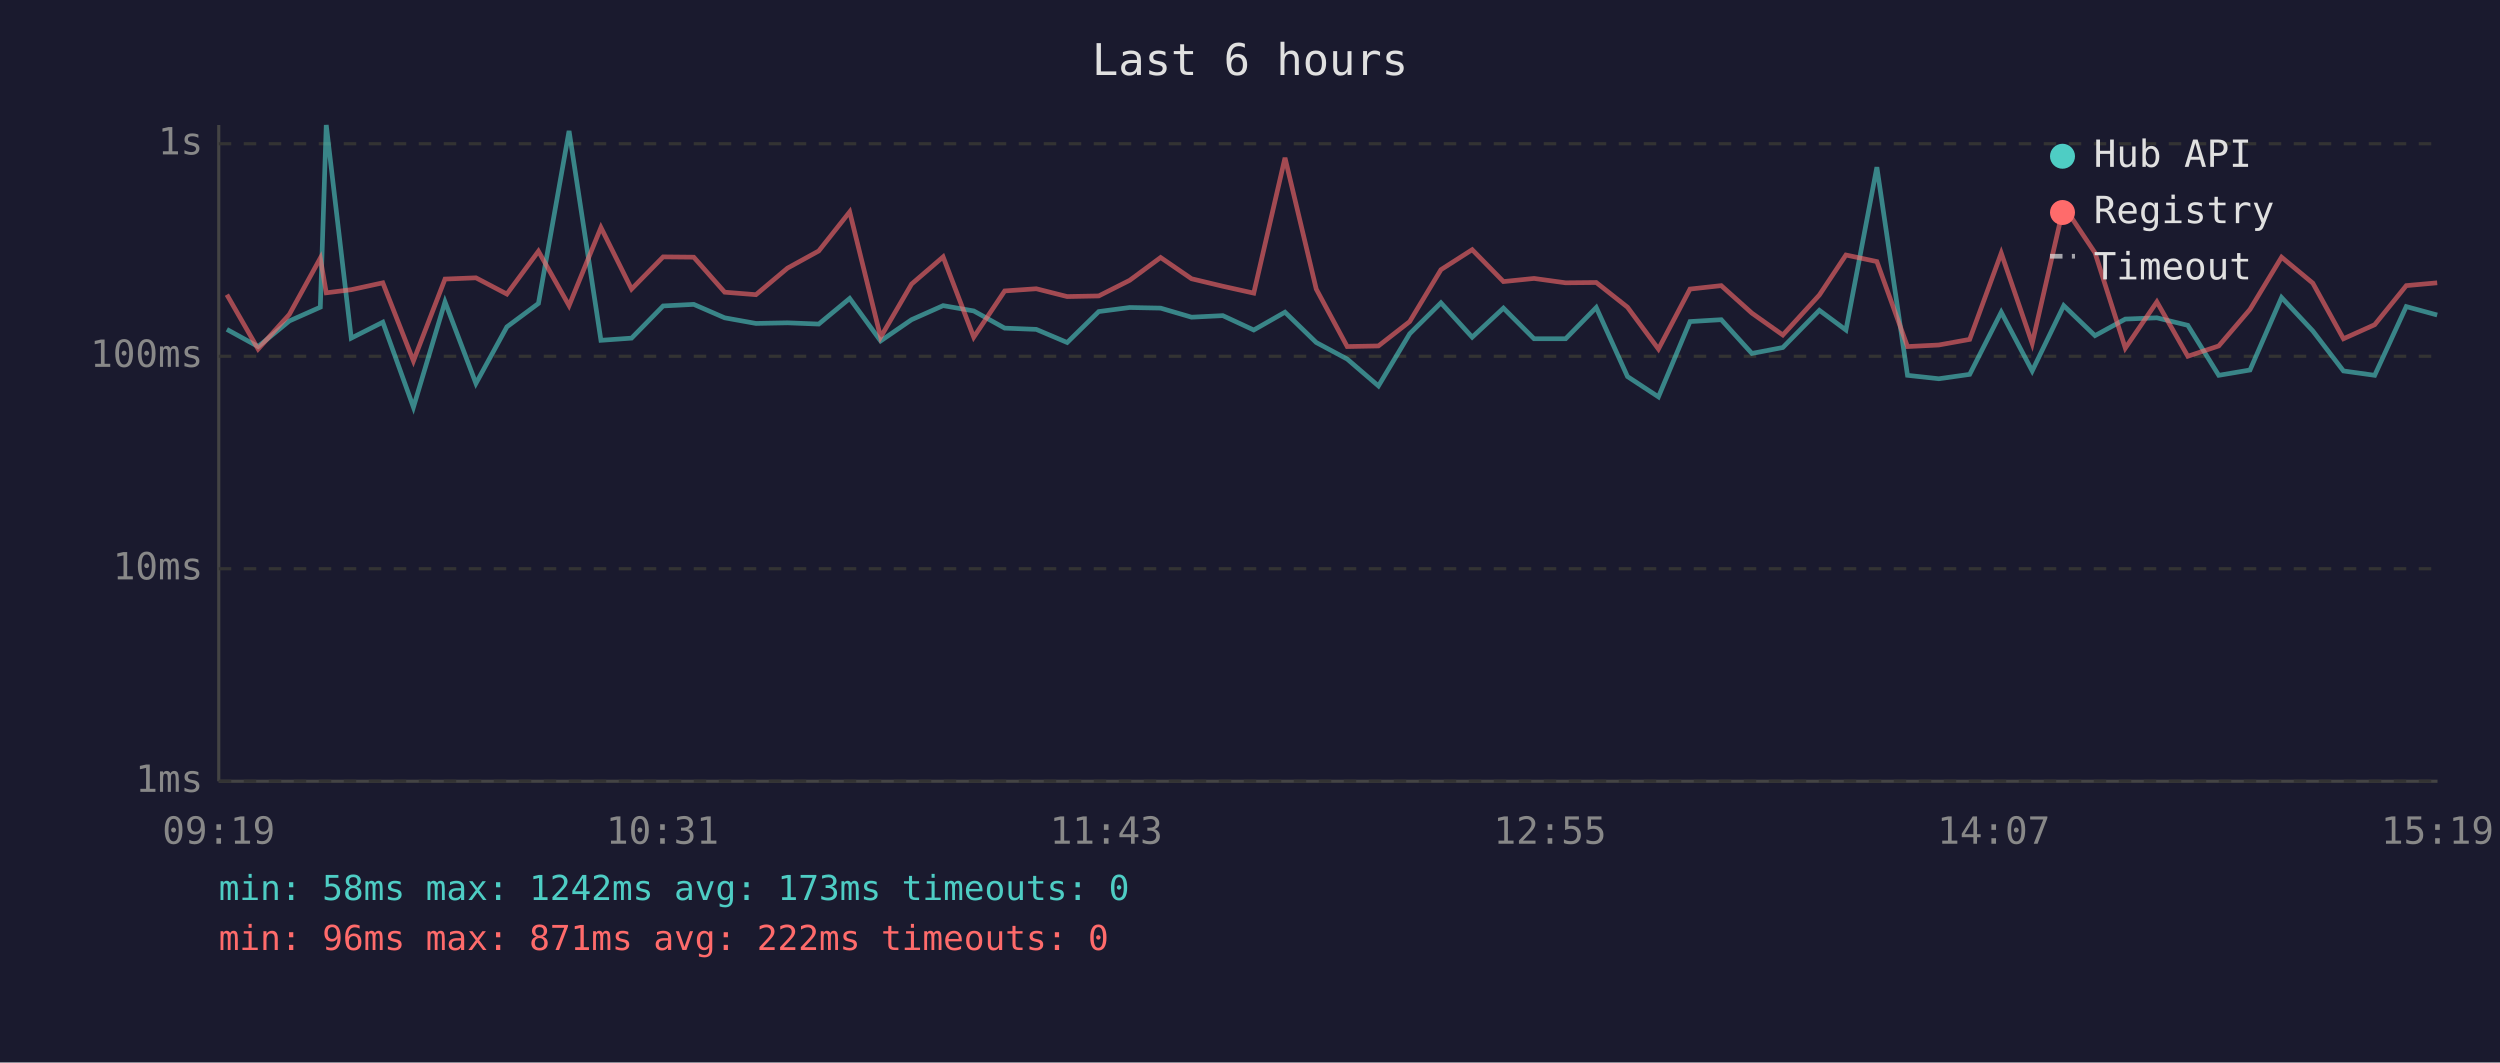
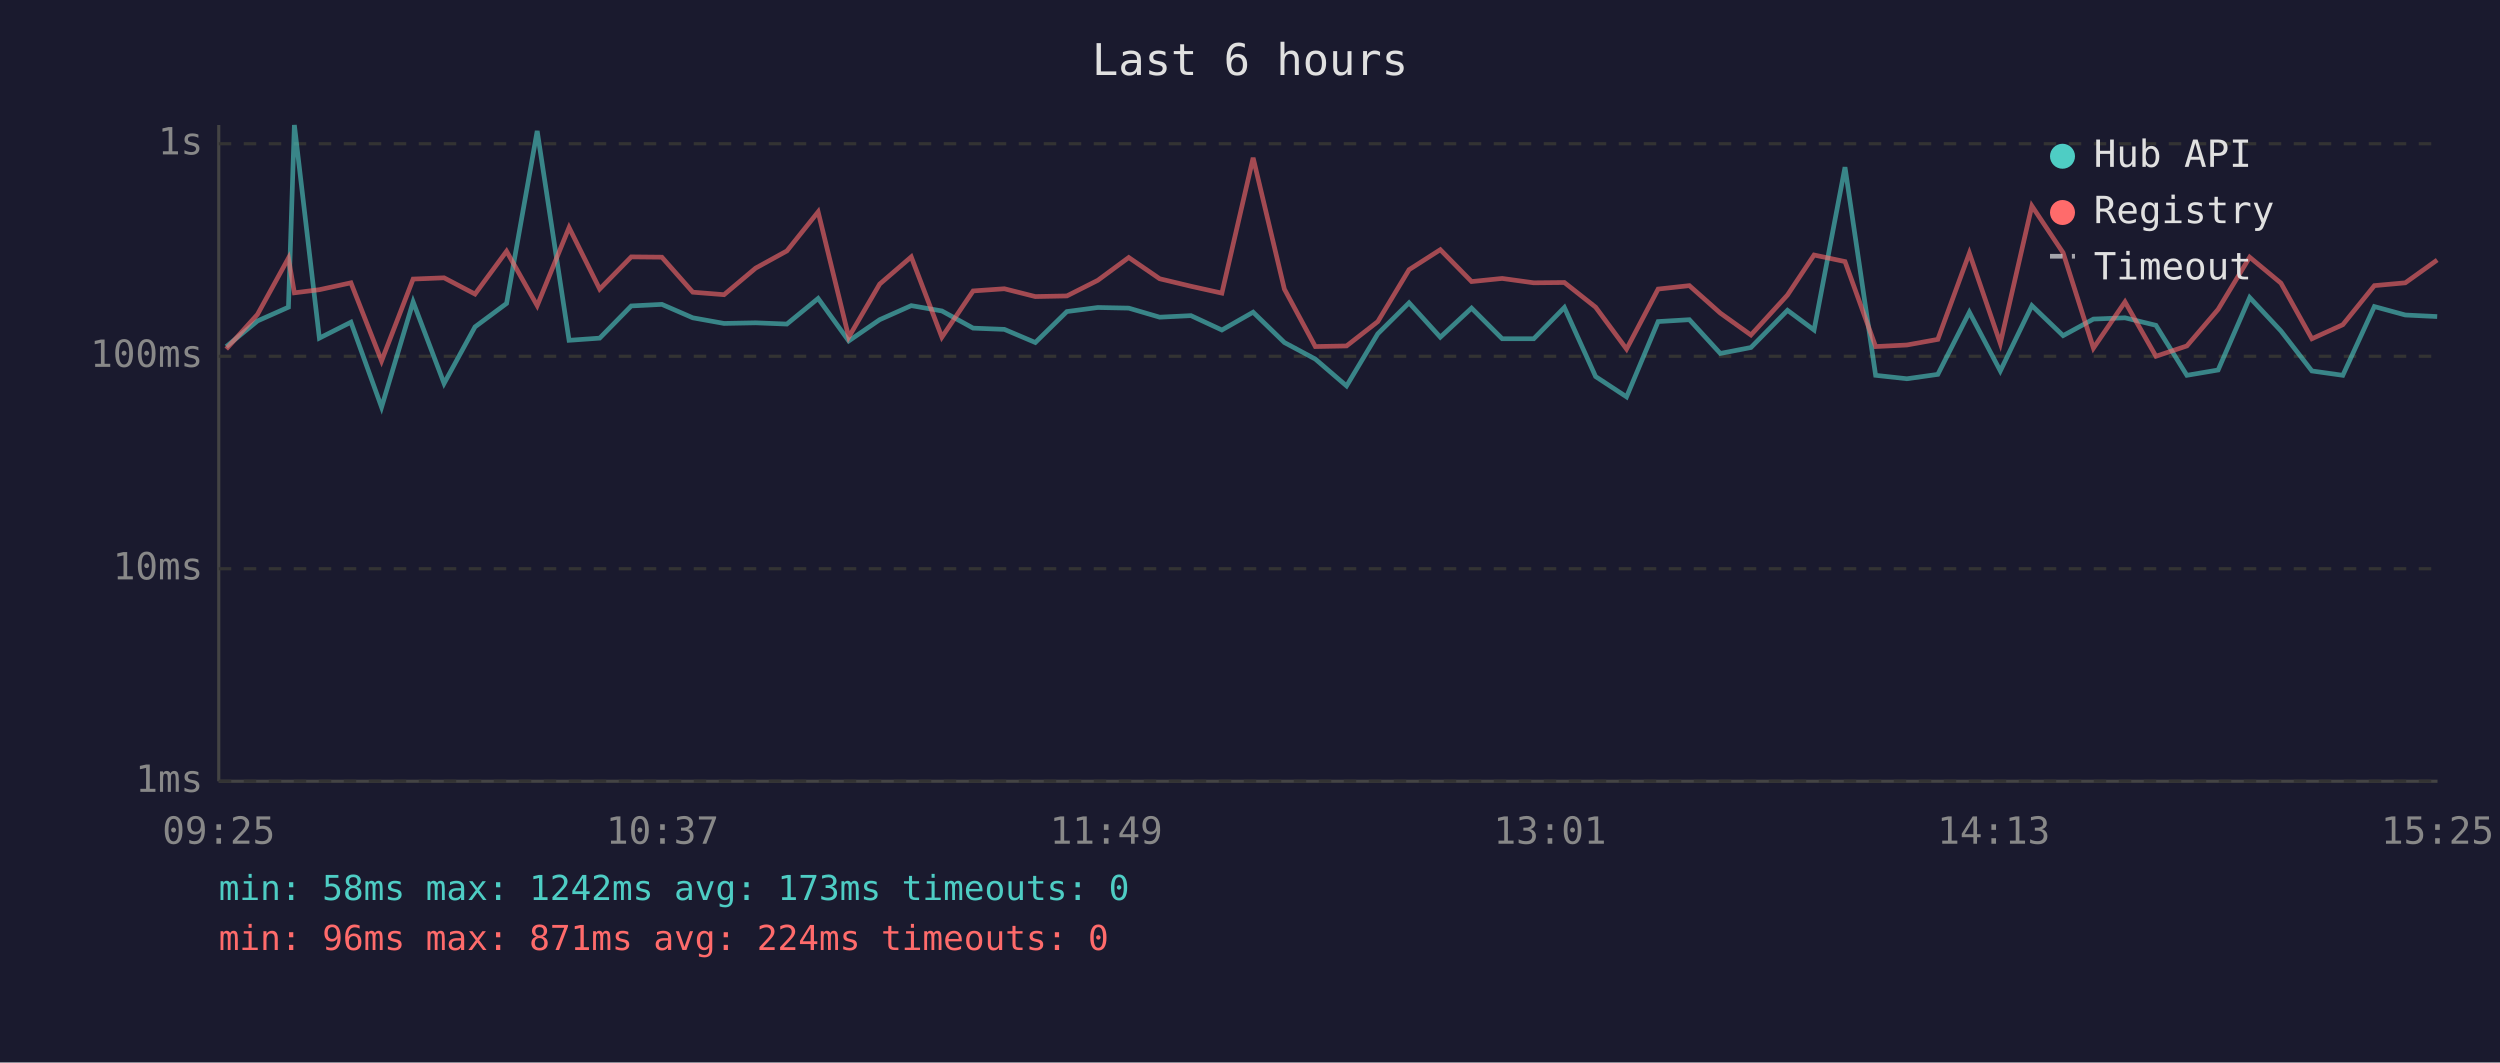
<svg xmlns="http://www.w3.org/2000/svg" viewBox="0 0 800 340" font-family="monospace" font-size="12">
  <rect width="800" height="340" fill="#1a1a2e" />
  <text x="400" y="24" fill="#e0e0e0" font-size="14" text-anchor="middle">Last 6 hours</text>
  <line x1="70" y1="40" x2="70" y2="250" stroke="#444" stroke-width="1" />
  <line x1="70" y1="250" x2="780" y2="250" stroke="#444" stroke-width="1" />
  <line x1="70" y1="250" x2="780" y2="250" stroke="#333" stroke-width="1" stroke-dasharray="4" />
  <text x="65" y="250" fill="#888" text-anchor="end" dominant-baseline="middle">1ms</text>
  <line x1="70" y1="182" x2="780" y2="182" stroke="#333" stroke-width="1" stroke-dasharray="4" />
  <text x="65" y="182" fill="#888" text-anchor="end" dominant-baseline="middle">10ms</text>
  <line x1="70" y1="114" x2="780" y2="114" stroke="#333" stroke-width="1" stroke-dasharray="4" />
  <text x="65" y="114" fill="#888" text-anchor="end" dominant-baseline="middle">100ms</text>
  <line x1="70" y1="46" x2="780" y2="46" stroke="#333" stroke-width="1" stroke-dasharray="4" />
  <text x="65" y="46" fill="#888" text-anchor="end" dominant-baseline="middle">1s</text>
-   <text x="70" y="270" fill="#888" text-anchor="middle">09:19</text>
-   <text x="212" y="270" fill="#888" text-anchor="middle">10:31</text>
-   <text x="354" y="270" fill="#888" text-anchor="middle">11:43</text>
-   <text x="496" y="270" fill="#888" text-anchor="middle">12:55</text>
-   <text x="638" y="270" fill="#888" text-anchor="middle">14:07</text>
-   <text x="780" y="270" fill="#888" text-anchor="middle">15:19</text>
-   <polyline points="72.6,105.4 82.6,110.9 92.6,102.7 102.5,98.3 104.4,40.0 112.4,108.2 122.5,103.1 132.3,130.3 142.4,96.6 152.3,122.7 162.2,104.6 172.3,97.1 182.1,41.9 192.3,108.9 202.1,108.2 212.2,97.9 222.0,97.4 231.9,101.7 241.9,103.5 252.0,103.3 262.0,103.7 271.9,95.5 281.8,109.1 291.7,102.3 301.8,97.8 311.6,99.5 321.5,105.0 331.6,105.4 341.5,109.6 351.6,99.7 361.5,98.4 371.4,98.6 381.3,101.5 391.3,101.0 401.2,105.6 411.2,99.9 421.2,109.6 431.1,114.9 441.1,123.5 451.1,106.8 461.1,96.9 471.1,107.9 481.1,98.6 490.9,108.4 501.0,108.4 510.8,98.4 520.8,120.5 530.7,127.0 540.8,102.9 550.8,102.3 560.6,113.1 570.5,111.2 582.2,99.3 590.7,105.6 600.6,53.5 610.4,120.1 620.4,121.2 630.3,119.8 640.4,99.9 650.3,118.7 660.4,97.8 670.4,107.4 680.1,102.1 690.2,101.7 700.1,104.1 710.0,120.1 720.0,118.4 730.1,95.2 740.1,105.9 749.9,118.7 759.9,120.1 770.0,98.1 779.9,100.8" fill="none" stroke="#4ecdc4" stroke-width="1.5" opacity="0.6" />
-   <polyline points="72.6,94.3 82.6,111.7 92.6,100.6 102.5,82.6 104.4,93.7 112.4,92.7 122.5,90.5 132.3,115.5 142.4,89.3 152.3,88.9 162.2,94.1 172.3,80.4 182.1,97.8 192.3,72.8 202.1,92.5 212.2,82.2 222.0,82.3 231.9,93.5 241.9,94.3 252.0,85.8 262.0,80.3 271.9,67.8 281.8,107.9 291.7,90.9 301.8,82.2 311.6,107.9 321.5,93.1 331.6,92.4 341.5,94.9 351.6,94.7 361.5,89.7 371.4,82.4 381.3,89.2 391.3,91.6 401.2,93.8 411.2,50.5 421.2,92.5 431.1,110.9 441.1,110.7 451.1,102.9 461.1,86.3 471.1,79.9 481.1,90.1 490.9,89.1 501.0,90.5 510.8,90.4 520.8,98.3 530.7,111.7 540.8,92.5 550.8,91.4 560.6,100.2 570.5,107.2 582.2,94.4 590.7,81.6 600.6,83.7 610.4,110.9 620.4,110.4 630.3,108.6 640.4,81.0 650.3,109.9 660.4,65.9 670.4,80.9 680.1,111.4 690.2,96.6 700.1,114.0 710.0,110.7 720.0,99.0 730.1,82.3 740.1,90.6 749.9,108.4 759.9,103.9 770.0,91.4 779.9,90.5" fill="none" stroke="#ff6b6b" stroke-width="1.5" opacity="0.6" />
+   <text x="70" y="270" fill="#888" text-anchor="middle">09:25</text>
+   <text x="212" y="270" fill="#888" text-anchor="middle">10:37</text>
+   <text x="354" y="270" fill="#888" text-anchor="middle">11:49</text>
+   <text x="496" y="270" fill="#888" text-anchor="middle">13:01</text>
+   <text x="638" y="270" fill="#888" text-anchor="middle">14:13</text>
+   <text x="780" y="270" fill="#888" text-anchor="middle">15:25</text>
+   <polyline points="72.4,110.9 82.4,102.7 92.3,98.3 94.2,40.0 102.2,108.2 112.3,103.1 122.1,130.3 132.2,96.6 142.1,122.7 152.0,104.6 162.1,97.1 171.9,41.9 182.1,108.9 191.9,108.2 202.0,97.9 211.8,97.4 221.7,101.7 231.7,103.5 241.8,103.3 251.8,103.7 261.8,95.5 271.6,109.1 281.5,102.3 291.6,97.8 301.4,99.5 311.4,105.0 321.4,105.4 331.3,109.6 341.4,99.7 351.3,98.4 361.2,98.6 371.1,101.5 381.1,101.0 391.0,105.6 401.0,99.9 411.0,109.6 420.9,114.9 430.9,123.5 440.9,106.8 450.9,96.9 460.9,107.9 470.9,98.6 480.7,108.4 490.8,108.4 500.6,98.4 510.6,120.5 520.5,127.0 530.6,102.9 540.6,102.3 550.5,113.1 560.3,111.2 572.0,99.3 580.5,105.6 590.4,53.5 600.2,120.1 610.2,121.2 620.1,119.8 630.2,99.9 640.1,118.7 650.2,97.8 660.2,107.4 669.9,102.1 680.0,101.7 689.9,104.1 699.8,120.1 709.8,118.4 719.9,95.2 729.9,105.9 739.8,118.7 749.7,120.1 759.8,98.1 769.7,100.8 779.9,101.3" fill="none" stroke="#4ecdc4" stroke-width="1.5" opacity="0.6" />
+   <polyline points="72.4,111.7 82.4,100.6 92.3,82.6 94.2,93.7 102.2,92.7 112.3,90.5 122.1,115.5 132.2,89.3 142.1,88.9 152.0,94.1 162.1,80.4 171.9,97.8 182.1,72.8 191.9,92.5 202.0,82.2 211.8,82.3 221.7,93.5 231.7,94.3 241.8,85.8 251.8,80.3 261.8,67.8 271.6,107.9 281.5,90.9 291.6,82.2 301.4,107.9 311.4,93.1 321.4,92.4 331.3,94.9 341.4,94.7 351.3,89.7 361.2,82.4 371.1,89.2 381.1,91.6 391.0,93.8 401.0,50.5 411.0,92.5 420.9,110.9 430.9,110.7 440.9,102.9 450.9,86.3 460.9,79.9 470.9,90.1 480.7,89.1 490.8,90.5 500.6,90.4 510.6,98.3 520.5,111.7 530.6,92.5 540.6,91.4 550.5,100.2 560.3,107.2 572.0,94.4 580.5,81.6 590.4,83.7 600.2,110.9 610.2,110.4 620.1,108.6 630.2,81.0 640.1,109.9 650.2,65.9 660.2,80.9 669.9,111.4 680.0,96.6 689.9,114.0 699.8,110.7 709.8,99.0 719.9,82.3 729.9,90.6 739.8,108.4 749.7,103.9 759.8,91.4 769.7,90.5 779.9,83.2" fill="none" stroke="#ff6b6b" stroke-width="1.5" opacity="0.6" />
  <circle cx="660" cy="50" r="4" fill="#4ecdc4" />
  <text x="670" y="50" fill="#e0e0e0" dominant-baseline="middle">Hub API</text>
  <circle cx="660" cy="68" r="4" fill="#ff6b6b" />
  <text x="670" y="68" fill="#e0e0e0" dominant-baseline="middle">Registry</text>
  <line x1="656" y1="82" x2="664" y2="82" stroke="#e0e0e0" stroke-width="1.5" stroke-dasharray="4,3" opacity="0.7" />
  <text x="670" y="86" fill="#e0e0e0" dominant-baseline="middle">Timeout</text>
  <text x="70" y="288" fill="#4ecdc4" font-size="11">min: 58ms  max: 1242ms  avg: 173ms  timeouts: 0</text>
-   <text x="70" y="304" fill="#ff6b6b" font-size="11">min: 96ms  max: 871ms  avg: 222ms  timeouts: 0</text>
+   <text x="70" y="304" fill="#ff6b6b" font-size="11">min: 96ms  max: 871ms  avg: 224ms  timeouts: 0</text>
</svg>
